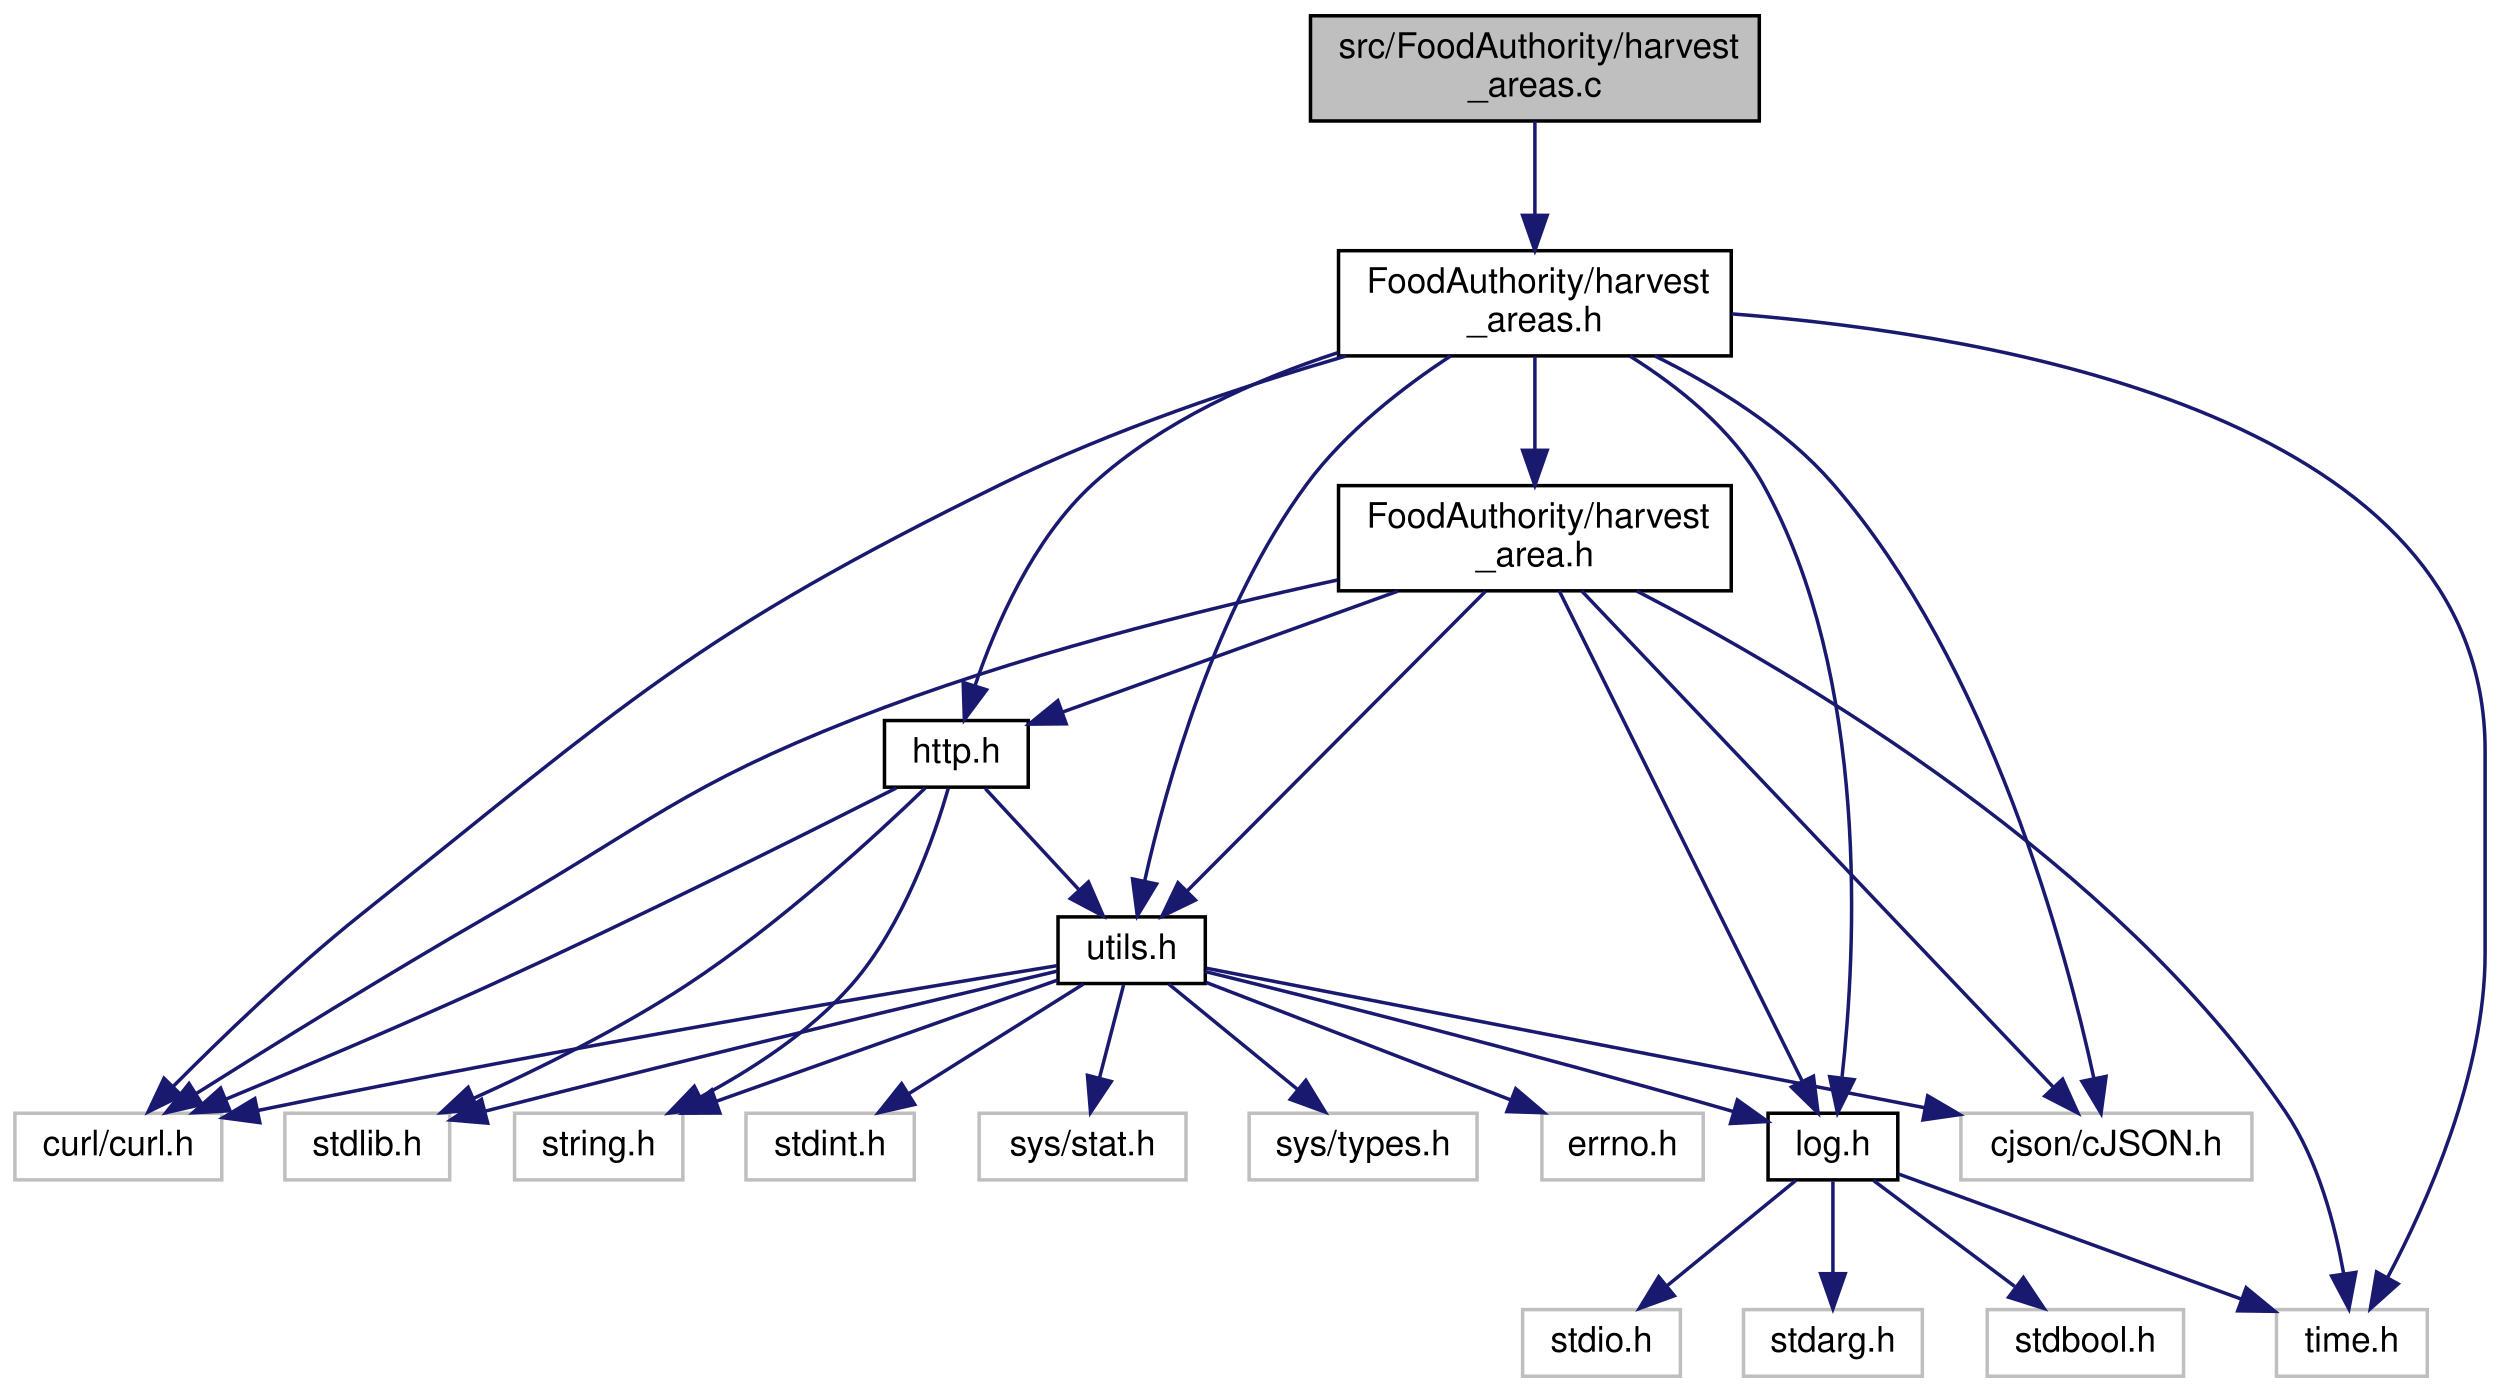
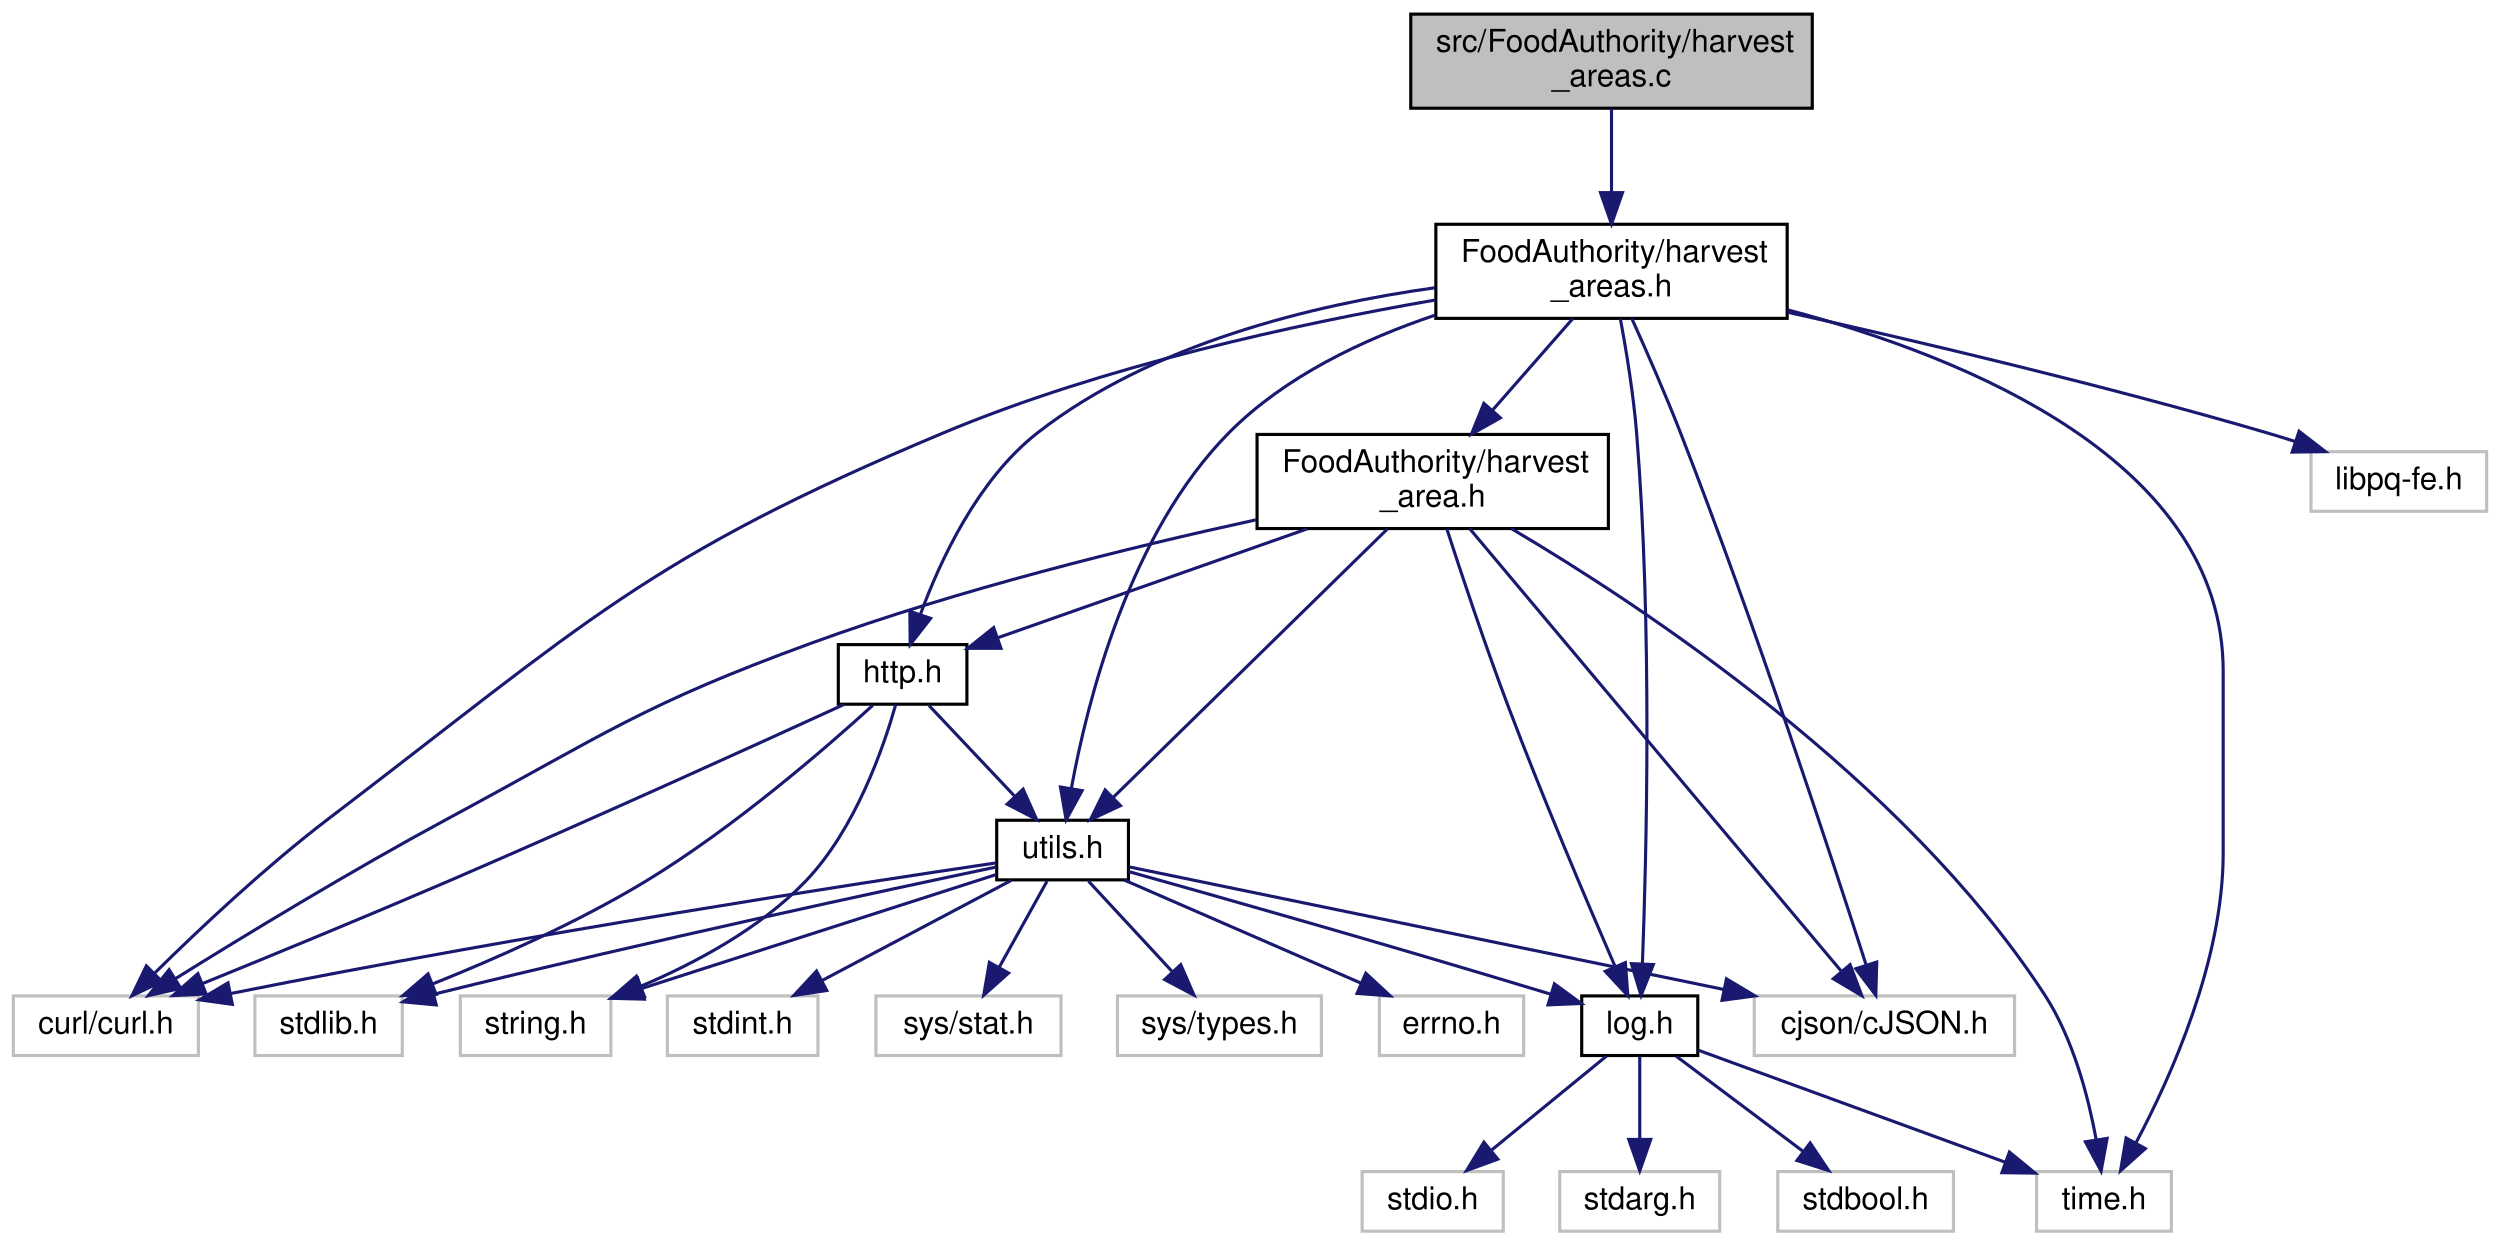
- <svg xmlns="http://www.w3.org/2000/svg" xmlns:xlink="http://www.w3.org/1999/xlink" width="713pt" height="397pt" viewBox="0.00 0.00 712.50 397.00">
+ <svg xmlns="http://www.w3.org/2000/svg" xmlns:xlink="http://www.w3.org/1999/xlink" width="797pt" height="397pt" viewBox="0.00 0.00 796.50 397.00">
  <g id="graph0" class="graph" transform="scale(1 1) rotate(0) translate(4 393)">
    <g id="node1" class="node">
      <g id="a_node1">
        <a xlink:title=" ">
-           <polygon fill="#bfbfbf" stroke="black" points="369.5,-358.5 369.5,-388.5 497.5,-388.5 497.5,-358.5 369.5,-358.5" />
-           <text text-anchor="start" x="377.5" y="-376.5" font-family="Helvetica,sans-Serif" font-size="10.00">src/FoodAuthority/harvest</text>
-           <text text-anchor="middle" x="433.5" y="-365.5" font-family="Helvetica,sans-Serif" font-size="10.00">_areas.c</text>
+           <polygon fill="#bfbfbf" stroke="black" points="445.5,-358.5 445.5,-388.5 573.5,-388.5 573.5,-358.5 445.5,-358.5" />
+           <text text-anchor="start" x="453.5" y="-376.5" font-family="Helvetica,sans-Serif" font-size="10.00">src/FoodAuthority/harvest</text>
+           <text text-anchor="middle" x="509.5" y="-365.5" font-family="Helvetica,sans-Serif" font-size="10.00">_areas.c</text>
        </a>
      </g>
    </g>
    <g id="node2" class="node">
      <g id="a_node2">
        <a xlink:href="harvest__areas_8h.html" target="_top" xlink:title=" ">
-           <polygon fill="none" stroke="black" points="377.5,-291.5 377.5,-321.5 489.5,-321.5 489.5,-291.5 377.5,-291.5" />
-           <text text-anchor="start" x="385.5" y="-309.5" font-family="Helvetica,sans-Serif" font-size="10.00">FoodAuthority/harvest</text>
-           <text text-anchor="middle" x="433.5" y="-298.5" font-family="Helvetica,sans-Serif" font-size="10.00">_areas.h</text>
+           <polygon fill="none" stroke="black" points="453.5,-291.5 453.5,-321.5 565.5,-321.5 565.5,-291.5 453.5,-291.5" />
+           <text text-anchor="start" x="461.5" y="-309.5" font-family="Helvetica,sans-Serif" font-size="10.00">FoodAuthority/harvest</text>
+           <text text-anchor="middle" x="509.5" y="-298.5" font-family="Helvetica,sans-Serif" font-size="10.00">_areas.h</text>
        </a>
      </g>
    </g>
    <g id="edge1" class="edge">
-       <path fill="none" stroke="midnightblue" d="M433.5,-358.4C433.5,-350.64 433.5,-340.81 433.5,-331.86" />
-       <polygon fill="midnightblue" stroke="midnightblue" points="437,-331.58 433.5,-321.58 430,-331.58 437,-331.58" />
+       <path fill="none" stroke="midnightblue" d="M509.5,-358.4C509.5,-350.64 509.5,-340.81 509.5,-331.86" />
+       <polygon fill="midnightblue" stroke="midnightblue" points="513,-331.58 509.5,-321.58 506,-331.58 513,-331.58" />
    </g>
    <g id="node3" class="node">
      <g id="a_node3">
        <a xlink:title=" ">
          <polygon fill="none" stroke="#bfbfbf" points="0,-56.5 0,-75.5 59,-75.5 59,-56.5 0,-56.5" />
          <text text-anchor="middle" x="29.5" y="-63.5" font-family="Helvetica,sans-Serif" font-size="10.00">curl/curl.h</text>
        </a>
      </g>
    </g>
    <g id="edge2" class="edge">
-       <path fill="none" stroke="midnightblue" d="M379.7,-291.5C349.97,-282.81 312.83,-270.38 281.5,-255 193.53,-211.82 175.09,-193.14 98.5,-132 79.15,-116.55 58.71,-96.81 45.14,-83.15" />
-       <polygon fill="midnightblue" stroke="midnightblue" points="47.52,-80.58 38.01,-75.9 42.52,-85.48 47.52,-80.58" />
+       <path fill="none" stroke="midnightblue" d="M453.21,-297.34C409.34,-289.75 347.5,-276.36 296.5,-255 201.64,-215.27 182.32,-194.31 100.5,-132 80.27,-116.6 59.01,-96.54 45.09,-82.81" />
+       <polygon fill="midnightblue" stroke="midnightblue" points="47.35,-80.12 37.8,-75.53 42.41,-85.08 47.35,-80.12" />
    </g>
    <g id="node4" class="node">
      <g id="a_node4">
        <a xlink:title=" ">
          <polygon fill="none" stroke="#bfbfbf" points="555,-56.5 555,-75.5 638,-75.5 638,-56.5 555,-56.5" />
          <text text-anchor="middle" x="596.5" y="-63.5" font-family="Helvetica,sans-Serif" font-size="10.00">cjson/cJSON.h</text>
        </a>
      </g>
    </g>
    <g id="edge3" class="edge">
-       <path fill="none" stroke="midnightblue" d="M467.71,-291.48C484.84,-283.04 504.79,-270.83 518.5,-255 563.39,-203.19 585.04,-121.94 592.89,-85.62" />
-       <polygon fill="midnightblue" stroke="midnightblue" points="596.39,-86 594.97,-75.5 589.53,-84.6 596.39,-86" />
+       <path fill="none" stroke="midnightblue" d="M515.96,-291.47C520.51,-281.41 526.64,-267.47 531.5,-255 555.4,-193.72 579.72,-119.56 590.6,-85.6" />
+       <polygon fill="midnightblue" stroke="midnightblue" points="594.05,-86.3 593.76,-75.71 587.38,-84.17 594.05,-86.3" />
    </g>
    <g id="node5" class="node">
      <g id="a_node5">
        <a xlink:title=" ">
          <polygon fill="none" stroke="#bfbfbf" points="645,-0.5 645,-19.5 688,-19.5 688,-0.5 645,-0.5" />
          <text text-anchor="middle" x="666.5" y="-7.5" font-family="Helvetica,sans-Serif" font-size="10.00">time.h</text>
        </a>
      </g>
    </g>
    <g id="edge4" class="edge">
-       <path fill="none" stroke="midnightblue" d="M489.65,-303.49C569.03,-297.3 704.5,-272.98 704.5,-179 704.5,-179 704.5,-179 704.5,-121 704.5,-86.81 687.9,-49.76 676.64,-28.57" />
+       <path fill="none" stroke="midnightblue" d="M565.64,-294.22C623.25,-278.99 704.5,-245.68 704.5,-179 704.5,-179 704.5,-179 704.5,-121 704.5,-86.81 687.9,-49.76 676.64,-28.57" />
      <polygon fill="midnightblue" stroke="midnightblue" points="679.68,-26.83 671.78,-19.77 673.55,-30.22 679.68,-26.83" />
    </g>
    <g id="node6" class="node">
      <g id="a_node6">
+         <a xlink:title=" ">
+           <polygon fill="none" stroke="#bfbfbf" points="732.5,-230 732.5,-249 788.5,-249 788.5,-230 732.5,-230" />
+           <text text-anchor="middle" x="760.5" y="-237" font-family="Helvetica,sans-Serif" font-size="10.00">libpq-fe.h</text>
+         </a>
+       </g>
+     </g>
+     <g id="edge5" class="edge">
+       <path fill="none" stroke="midnightblue" d="M565.77,-293.43C608.06,-284 667.27,-270 718.5,-255 721.44,-254.14 724.48,-253.2 727.52,-252.22" />
+       <polygon fill="midnightblue" stroke="midnightblue" points="728.7,-255.51 737.08,-249.03 726.49,-248.87 728.7,-255.51" />
+     </g>
+     <g id="node7" class="node">
+       <g id="a_node7">
        <a xlink:href="log_8h.html" target="_top" xlink:title=" ">
          <polygon fill="none" stroke="black" points="500,-56.5 500,-75.5 537,-75.5 537,-56.5 500,-56.5" />
          <text text-anchor="middle" x="518.5" y="-63.5" font-family="Helvetica,sans-Serif" font-size="10.00">log.h</text>
        </a>
      </g>
    </g>
-     <g id="edge5" class="edge">
-       <path fill="none" stroke="midnightblue" d="M460.65,-291.41C474.36,-282.81 489.88,-270.48 498.5,-255 529.2,-199.87 525.07,-121.5 521.11,-85.9" />
-       <polygon fill="midnightblue" stroke="midnightblue" points="524.53,-85.06 519.82,-75.57 517.58,-85.92 524.53,-85.06" />
+     <g id="edge6" class="edge">
+       <path fill="none" stroke="midnightblue" d="M512.32,-291.42C514.19,-281.33 516.49,-267.39 517.5,-255 522.52,-193.31 520.65,-119.85 519.35,-85.91" />
+       <polygon fill="midnightblue" stroke="midnightblue" points="522.83,-85.49 518.92,-75.64 515.84,-85.78 522.83,-85.49" />
+     </g>
+     <g id="node11" class="node">
+       <g id="a_node11">
+         <a xlink:href="harvest__area_8h.html" target="_top" xlink:title=" ">
+           <polygon fill="none" stroke="black" points="396.5,-224.5 396.5,-254.5 508.5,-254.5 508.5,-224.5 396.5,-224.5" />
+           <text text-anchor="start" x="404.5" y="-242.5" font-family="Helvetica,sans-Serif" font-size="10.00">FoodAuthority/harvest</text>
+           <text text-anchor="middle" x="452.5" y="-231.5" font-family="Helvetica,sans-Serif" font-size="10.00">_area.h</text>
+         </a>
+       </g>
+     </g>
+     <g id="edge11" class="edge">
+       <path fill="none" stroke="midnightblue" d="M497.13,-291.4C489.66,-282.88 479.99,-271.85 471.56,-262.23" />
+       <polygon fill="midnightblue" stroke="midnightblue" points="474.07,-259.79 464.84,-254.58 468.81,-264.4 474.07,-259.79" />
+     </g>
+     <g id="node12" class="node">
+       <g id="a_node12">
+         <a xlink:href="http_8h.html" target="_top" xlink:title=" ">
+           <polygon fill="none" stroke="black" points="263,-168.5 263,-187.5 304,-187.5 304,-168.5 263,-168.5" />
+           <text text-anchor="middle" x="283.5" y="-175.5" font-family="Helvetica,sans-Serif" font-size="10.00">http.h</text>
+         </a>
+       </g>
+     </g>
+     <g id="edge31" class="edge">
+       <path fill="none" stroke="midnightblue" d="M453.24,-301.27C414.2,-295.83 362.88,-283.38 326.5,-255 307.5,-240.17 295.51,-214.45 289.16,-197.08" />
+       <polygon fill="midnightblue" stroke="midnightblue" points="292.44,-195.86 285.92,-187.52 285.81,-198.11 292.44,-195.86" />
+     </g>
+     <g id="node15" class="node">
+       <g id="a_node15">
+         <a xlink:href="utils_8h.html" target="_top" xlink:title=" ">
+           <polygon fill="none" stroke="black" points="313.5,-112.5 313.5,-131.5 355.5,-131.5 355.5,-112.5 313.5,-112.5" />
+           <text text-anchor="middle" x="334.5" y="-119.5" font-family="Helvetica,sans-Serif" font-size="10.00">utils.h</text>
+         </a>
+       </g>
+     </g>
+     <g id="edge32" class="edge">
+       <path fill="none" stroke="midnightblue" d="M453.33,-292.55C430.48,-284.88 405.32,-273.01 387.5,-255 355.9,-223.06 342.45,-169.85 337.31,-141.73" />
+       <polygon fill="midnightblue" stroke="midnightblue" points="340.73,-140.95 335.63,-131.66 333.82,-142.1 340.73,-140.95" />
+     </g>
+     <g id="edge10" class="edge">
+       <path fill="none" stroke="midnightblue" d="M537.24,-58.16C561.84,-49.19 605.37,-33.3 635.05,-22.47" />
+       <polygon fill="midnightblue" stroke="midnightblue" points="636.35,-25.73 644.54,-19.01 633.95,-19.15 636.35,-25.73" />
+     </g>
+     <g id="node8" class="node">
+       <g id="a_node8">
+         <a xlink:title=" ">
+           <polygon fill="none" stroke="#bfbfbf" points="430,-0.5 430,-19.5 475,-19.5 475,-0.5 430,-0.5" />
+           <text text-anchor="middle" x="452.5" y="-7.5" font-family="Helvetica,sans-Serif" font-size="10.00">stdio.h</text>
+         </a>
+       </g>
+     </g>
+     <g id="edge7" class="edge">
+       <path fill="none" stroke="midnightblue" d="M507.9,-56.32C498.04,-48.26 483.15,-36.08 471.28,-26.37" />
+       <polygon fill="midnightblue" stroke="midnightblue" points="473.25,-23.46 463.3,-19.83 468.82,-28.88 473.25,-23.46" />
+     </g>
+     <g id="node9" class="node">
+       <g id="a_node9">
+         <a xlink:title=" ">
+           <polygon fill="none" stroke="#bfbfbf" points="493,-0.5 493,-19.5 544,-19.5 544,-0.5 493,-0.5" />
+           <text text-anchor="middle" x="518.5" y="-7.5" font-family="Helvetica,sans-Serif" font-size="10.00">stdarg.h</text>
+         </a>
+       </g>
+     </g>
+     <g id="edge8" class="edge">
+       <path fill="none" stroke="midnightblue" d="M518.5,-56.08C518.5,-49.01 518.5,-38.86 518.5,-29.99" />
+       <polygon fill="midnightblue" stroke="midnightblue" points="522,-29.75 518.5,-19.75 515,-29.75 522,-29.75" />
    </g>
    <g id="node10" class="node">
      <g id="a_node10">
-         <a xlink:href="harvest__area_8h.html" target="_top" xlink:title=" ">
-           <polygon fill="none" stroke="black" points="377.5,-224.5 377.5,-254.5 489.5,-254.5 489.5,-224.5 377.5,-224.5" />
-           <text text-anchor="start" x="385.5" y="-242.5" font-family="Helvetica,sans-Serif" font-size="10.00">FoodAuthority/harvest</text>
-           <text text-anchor="middle" x="433.5" y="-231.5" font-family="Helvetica,sans-Serif" font-size="10.00">_area.h</text>
-         </a>
-       </g>
-     </g>
-     <g id="edge10" class="edge">
-       <path fill="none" stroke="midnightblue" d="M433.5,-291.4C433.5,-283.64 433.5,-273.81 433.5,-264.86" />
-       <polygon fill="midnightblue" stroke="midnightblue" points="437,-264.58 433.5,-254.58 430,-264.58 437,-264.58" />
-     </g>
-     <g id="node11" class="node">
-       <g id="a_node11">
-         <a xlink:href="http_8h.html" target="_top" xlink:title=" ">
-           <polygon fill="none" stroke="black" points="248,-168.5 248,-187.5 289,-187.5 289,-168.5 248,-168.5" />
-           <text text-anchor="middle" x="268.5" y="-175.5" font-family="Helvetica,sans-Serif" font-size="10.00">http.h</text>
-         </a>
-       </g>
+         <a xlink:title=" ">
+           <polygon fill="none" stroke="#bfbfbf" points="562.5,-0.5 562.5,-19.5 618.5,-19.5 618.5,-0.5 562.5,-0.5" />
+           <text text-anchor="middle" x="590.5" y="-7.5" font-family="Helvetica,sans-Serif" font-size="10.00">stdbool.h</text>
+         </a>
+       </g>
+     </g>
+     <g id="edge9" class="edge">
+       <path fill="none" stroke="midnightblue" d="M530.07,-56.32C540.92,-48.18 557.38,-35.84 570.38,-26.09" />
+       <polygon fill="midnightblue" stroke="midnightblue" points="572.82,-28.63 578.72,-19.83 568.62,-23.03 572.82,-28.63" />
+     </g>
+     <g id="edge12" class="edge">
+       <path fill="none" stroke="midnightblue" d="M396.12,-227.27C356,-218.53 301.16,-205.02 254.5,-188 200.72,-168.38 188.91,-159.13 138.5,-132 107.77,-115.46 73.35,-94.51 51.56,-80.93" />
+       <polygon fill="midnightblue" stroke="midnightblue" points="53.38,-77.94 43.04,-75.6 49.66,-83.87 53.38,-77.94" />
+     </g>
+     <g id="edge13" class="edge">
+       <path fill="none" stroke="midnightblue" d="M464.28,-224.47C490.67,-193.03 554.42,-117.12 582.65,-83.5" />
+       <polygon fill="midnightblue" stroke="midnightblue" points="585.56,-85.47 589.31,-75.56 580.2,-80.97 585.56,-85.47" />
+     </g>
+     <g id="edge14" class="edge">
+       <path fill="none" stroke="midnightblue" d="M477.55,-224.49C519.19,-199.92 602.5,-145.04 647.5,-76 656.63,-62 661.48,-43.5 663.99,-29.81" />
+       <polygon fill="midnightblue" stroke="midnightblue" points="667.49,-30.08 665.58,-19.66 660.57,-28.99 667.49,-30.08" />
+     </g>
+     <g id="edge15" class="edge">
+       <path fill="none" stroke="midnightblue" d="M457.01,-224.36C461.64,-210.05 469.19,-187.35 476.5,-168 487.59,-138.63 501.87,-105.08 510.59,-84.99" />
+       <polygon fill="midnightblue" stroke="midnightblue" points="513.92,-86.13 514.71,-75.57 507.5,-83.33 513.92,-86.13" />
+     </g>
+     <g id="edge16" class="edge">
+       <path fill="none" stroke="midnightblue" d="M412.45,-224.4C382.2,-213.75 341.32,-199.36 313.76,-189.66" />
+       <polygon fill="midnightblue" stroke="midnightblue" points="314.85,-186.33 304.26,-186.31 312.53,-192.93 314.85,-186.33" />
    </g>
    <g id="edge30" class="edge">
-       <path fill="none" stroke="midnightblue" d="M377.27,-292.41C353.57,-284.66 327.01,-272.78 307.5,-255 290.41,-239.43 279.68,-214.65 273.89,-197.64" />
-       <polygon fill="midnightblue" stroke="midnightblue" points="277.12,-196.26 270.79,-187.77 270.45,-198.36 277.12,-196.26" />
+       <path fill="none" stroke="midnightblue" d="M438.03,-224.34C415.9,-202.68 373.79,-161.45 350.68,-138.83" />
+       <polygon fill="midnightblue" stroke="midnightblue" points="352.95,-136.16 343.36,-131.67 348.06,-141.17 352.95,-136.16" />
+     </g>
+     <g id="edge19" class="edge">
+       <path fill="none" stroke="midnightblue" d="M264.81,-168.41C237.27,-155.79 184.11,-131.63 138.5,-112 112.25,-100.7 82.21,-88.34 60.32,-79.44" />
+       <polygon fill="midnightblue" stroke="midnightblue" points="61.47,-76.12 50.88,-75.61 58.83,-82.61 61.47,-76.12" />
+     </g>
+     <g id="node13" class="node">
+       <g id="a_node13">
+         <a xlink:title=" ">
+           <polygon fill="none" stroke="#bfbfbf" points="77,-56.5 77,-75.5 124,-75.5 124,-56.5 77,-56.5" />
+           <text text-anchor="middle" x="100.5" y="-63.5" font-family="Helvetica,sans-Serif" font-size="10.00">stdlib.h</text>
+         </a>
+       </g>
+     </g>
+     <g id="edge17" class="edge">
+       <path fill="none" stroke="midnightblue" d="M273.99,-168.14C259.29,-154.76 229.78,-129.13 201.5,-112 179.91,-98.92 153.86,-87.41 133.62,-79.3" />
+       <polygon fill="midnightblue" stroke="midnightblue" points="134.78,-76 124.19,-75.6 132.22,-82.51 134.78,-76" />
    </g>
    <g id="node14" class="node">
      <g id="a_node14">
-         <a xlink:href="utils_8h.html" target="_top" xlink:title=" ">
-           <polygon fill="none" stroke="black" points="297.5,-112.5 297.5,-131.5 339.5,-131.5 339.5,-112.5 297.5,-112.5" />
-           <text text-anchor="middle" x="318.5" y="-119.5" font-family="Helvetica,sans-Serif" font-size="10.00">utils.h</text>
-         </a>
-       </g>
-     </g>
-     <g id="edge31" class="edge">
-       <path fill="none" stroke="midnightblue" d="M409.47,-291.49C395.87,-282.54 379.45,-269.83 368.5,-255 342.38,-219.64 328.32,-169.03 322.24,-141.9" />
-       <polygon fill="midnightblue" stroke="midnightblue" points="325.6,-140.88 320.11,-131.82 318.75,-142.33 325.6,-140.88" />
-     </g>
-     <g id="edge9" class="edge">
-       <path fill="none" stroke="midnightblue" d="M537.24,-58.16C561.84,-49.19 605.37,-33.3 635.05,-22.47" />
-       <polygon fill="midnightblue" stroke="midnightblue" points="636.35,-25.73 644.54,-19.01 633.95,-19.15 636.35,-25.73" />
-     </g>
-     <g id="node7" class="node">
-       <g id="a_node7">
-         <a xlink:title=" ">
-           <polygon fill="none" stroke="#bfbfbf" points="430,-0.5 430,-19.5 475,-19.5 475,-0.5 430,-0.5" />
-           <text text-anchor="middle" x="452.5" y="-7.5" font-family="Helvetica,sans-Serif" font-size="10.00">stdio.h</text>
-         </a>
-       </g>
-     </g>
-     <g id="edge6" class="edge">
-       <path fill="none" stroke="midnightblue" d="M507.9,-56.32C498.04,-48.26 483.15,-36.08 471.28,-26.37" />
-       <polygon fill="midnightblue" stroke="midnightblue" points="473.25,-23.46 463.3,-19.83 468.82,-28.88 473.25,-23.46" />
-     </g>
-     <g id="node8" class="node">
-       <g id="a_node8">
-         <a xlink:title=" ">
-           <polygon fill="none" stroke="#bfbfbf" points="493,-0.5 493,-19.5 544,-19.5 544,-0.5 493,-0.5" />
-           <text text-anchor="middle" x="518.5" y="-7.5" font-family="Helvetica,sans-Serif" font-size="10.00">stdarg.h</text>
-         </a>
-       </g>
-     </g>
-     <g id="edge7" class="edge">
-       <path fill="none" stroke="midnightblue" d="M518.5,-56.08C518.5,-49.01 518.5,-38.86 518.5,-29.99" />
-       <polygon fill="midnightblue" stroke="midnightblue" points="522,-29.75 518.5,-19.75 515,-29.75 522,-29.75" />
-     </g>
-     <g id="node9" class="node">
-       <g id="a_node9">
-         <a xlink:title=" ">
-           <polygon fill="none" stroke="#bfbfbf" points="562.5,-0.5 562.5,-19.5 618.5,-19.5 618.5,-0.5 562.5,-0.5" />
-           <text text-anchor="middle" x="590.5" y="-7.5" font-family="Helvetica,sans-Serif" font-size="10.00">stdbool.h</text>
-         </a>
-       </g>
-     </g>
-     <g id="edge8" class="edge">
-       <path fill="none" stroke="midnightblue" d="M530.07,-56.32C540.92,-48.18 557.38,-35.84 570.38,-26.09" />
-       <polygon fill="midnightblue" stroke="midnightblue" points="572.82,-28.63 578.72,-19.83 568.62,-23.03 572.82,-28.63" />
-     </g>
-     <g id="edge11" class="edge">
-       <path fill="none" stroke="midnightblue" d="M377.19,-227.58C337.85,-219.06 284.53,-205.69 239.5,-188 190.64,-168.81 181.01,-158.18 135.5,-132 106.16,-115.12 73,-94.54 51.7,-81.11" />
-       <polygon fill="midnightblue" stroke="midnightblue" points="53.4,-78.05 43.07,-75.66 49.66,-83.96 53.4,-78.05" />
-     </g>
-     <g id="edge12" class="edge">
-       <path fill="none" stroke="midnightblue" d="M446.84,-224.47C476.84,-192.9 549.48,-116.47 581.23,-83.07" />
-       <polygon fill="midnightblue" stroke="midnightblue" points="584.01,-85.22 588.36,-75.56 578.94,-80.4 584.01,-85.22" />
-     </g>
-     <g id="edge13" class="edge">
-       <path fill="none" stroke="midnightblue" d="M462.58,-224.42C508.9,-200.5 599.1,-147.45 647.5,-76 656.88,-62.16 661.7,-43.64 664.13,-29.91" />
-       <polygon fill="midnightblue" stroke="midnightblue" points="667.64,-30.12 665.66,-19.71 660.72,-29.08 667.64,-30.12" />
-     </g>
-     <g id="edge14" class="edge">
-       <path fill="none" stroke="midnightblue" d="M440.46,-224.47C455.83,-193.44 492.7,-119.05 509.67,-84.81" />
-       <polygon fill="midnightblue" stroke="midnightblue" points="512.95,-86.07 514.26,-75.56 506.68,-82.97 512.95,-86.07" />
-     </g>
-     <g id="edge15" class="edge">
-       <path fill="none" stroke="midnightblue" d="M394.4,-224.4C365.16,-213.86 325.76,-199.65 298.87,-189.95" />
-       <polygon fill="midnightblue" stroke="midnightblue" points="299.82,-186.57 289.22,-186.47 297.44,-193.16 299.82,-186.57" />
-     </g>
-     <g id="edge29" class="edge">
-       <path fill="none" stroke="midnightblue" d="M419.4,-224.34C397.83,-202.68 356.79,-161.45 334.26,-138.83" />
-       <polygon fill="midnightblue" stroke="midnightblue" points="336.67,-136.29 327.13,-131.67 331.71,-141.23 336.67,-136.29" />
-     </g>
-     <g id="edge18" class="edge">
-       <path fill="none" stroke="midnightblue" d="M251.42,-168.29C226.24,-155.54 177.59,-131.2 135.5,-112 110.38,-100.54 81.51,-88.34 60.25,-79.55" />
-       <polygon fill="midnightblue" stroke="midnightblue" points="61.34,-76.21 50.76,-75.64 58.67,-82.68 61.34,-76.21" />
-     </g>
-     <g id="node12" class="node">
-       <g id="a_node12">
-         <a xlink:title=" ">
-           <polygon fill="none" stroke="#bfbfbf" points="77,-56.5 77,-75.5 124,-75.5 124,-56.5 77,-56.5" />
-           <text text-anchor="middle" x="100.5" y="-63.5" font-family="Helvetica,sans-Serif" font-size="10.00">stdlib.h</text>
-         </a>
-       </g>
-     </g>
-     <g id="edge16" class="edge">
-       <path fill="none" stroke="midnightblue" d="M259.59,-168.22C245.81,-154.94 218.13,-129.45 191.5,-112 172.26,-99.39 148.98,-87.94 130.78,-79.74" />
-       <polygon fill="midnightblue" stroke="midnightblue" points="132.08,-76.49 121.52,-75.65 129.25,-82.89 132.08,-76.49" />
-     </g>
-     <g id="node13" class="node">
-       <g id="a_node13">
        <a xlink:title=" ">
          <polygon fill="none" stroke="#bfbfbf" points="142.5,-56.5 142.5,-75.5 190.5,-75.5 190.5,-56.5 142.5,-56.5" />
          <text text-anchor="middle" x="166.5" y="-63.5" font-family="Helvetica,sans-Serif" font-size="10.00">string.h</text>
        </a>
      </g>
    </g>
-     <g id="edge17" class="edge">
-       <path fill="none" stroke="midnightblue" d="M266.18,-168.1C262.31,-154.66 253.45,-128.97 238.5,-112 226.67,-98.57 209.87,-87.76 195.47,-80.1" />
-       <polygon fill="midnightblue" stroke="midnightblue" points="196.93,-76.92 186.43,-75.53 193.77,-83.17 196.93,-76.92" />
-     </g>
-     <g id="edge19" class="edge">
-       <path fill="none" stroke="midnightblue" d="M276.76,-168.08C283.96,-160.3 294.61,-148.8 303.35,-139.37" />
-       <polygon fill="midnightblue" stroke="midnightblue" points="306.17,-141.47 310.4,-131.75 301.03,-136.71 306.17,-141.47" />
+     <g id="edge18" class="edge">
+       <path fill="none" stroke="midnightblue" d="M281.31,-168.4C277.49,-154.9 268.46,-128.57 252.5,-112 238,-96.95 217.36,-85.92 199.94,-78.55" />
+       <polygon fill="midnightblue" stroke="midnightblue" points="201.23,-75.3 190.65,-74.83 198.63,-81.79 201.23,-75.3" />
+     </g>
+     <g id="edge20" class="edge">
+       <path fill="none" stroke="midnightblue" d="M291.92,-168.08C299.35,-160.22 310.35,-148.57 319.31,-139.08" />
+       <polygon fill="midnightblue" stroke="midnightblue" points="321.91,-141.42 326.24,-131.75 316.82,-136.62 321.91,-141.42" />
+     </g>
+     <g id="edge23" class="edge">
+       <path fill="none" stroke="midnightblue" d="M313.3,-117.91C269.51,-111.43 165.7,-95.53 69.24,-76.26" />
+       <polygon fill="midnightblue" stroke="midnightblue" points="69.82,-72.8 59.33,-74.26 68.44,-79.67 69.82,-72.8" />
+     </g>
+     <g id="edge25" class="edge">
+       <path fill="none" stroke="midnightblue" d="M355.94,-116.58C396.98,-108.12 487.68,-89.43 545.24,-77.57" />
+       <polygon fill="midnightblue" stroke="midnightblue" points="546.14,-80.95 555.23,-75.51 544.73,-74.1 546.14,-80.95" />
+     </g>
+     <g id="edge29" class="edge">
+       <path fill="none" stroke="midnightblue" d="M355.5,-115.16C383.82,-107.24 436.02,-92.47 490.09,-76.06" />
+       <polygon fill="midnightblue" stroke="midnightblue" points="491.3,-79.35 499.85,-73.08 489.26,-72.65 491.3,-79.35" />
+     </g>
+     <g id="edge21" class="edge">
+       <path fill="none" stroke="midnightblue" d="M313.3,-116.59C278.21,-109.22 205.66,-93.67 134.31,-76.11" />
+       <polygon fill="midnightblue" stroke="midnightblue" points="134.81,-72.63 124.26,-73.62 133.12,-79.42 134.81,-72.63" />
    </g>
    <g id="edge22" class="edge">
-       <path fill="none" stroke="midnightblue" d="M297.27,-117.6C255.46,-110.82 159.32,-94.8 69.16,-76.27" />
-       <polygon fill="midnightblue" stroke="midnightblue" points="69.84,-72.83 59.34,-74.23 68.42,-79.69 69.84,-72.83" />
-     </g>
-     <g id="edge24" class="edge">
-       <path fill="none" stroke="midnightblue" d="M339.85,-116.85C383.33,-108.41 483.22,-89 544.77,-77.05" />
-       <polygon fill="midnightblue" stroke="midnightblue" points="545.53,-80.47 554.67,-75.12 544.19,-73.6 545.53,-80.47" />
-     </g>
-     <g id="edge28" class="edge">
-       <path fill="none" stroke="midnightblue" d="M339.52,-115.9C370.38,-108.32 429.96,-93.37 490.2,-75.96" />
-       <polygon fill="midnightblue" stroke="midnightblue" points="491.24,-79.3 499.87,-73.15 489.29,-72.58 491.24,-79.3" />
-     </g>
-     <g id="edge20" class="edge">
-       <path fill="none" stroke="midnightblue" d="M297.37,-116.06C264.64,-108.37 199.49,-92.88 134.31,-76.15" />
-       <polygon fill="midnightblue" stroke="midnightblue" points="134.83,-72.67 124.27,-73.57 133.08,-79.45 134.83,-72.67" />
-     </g>
-     <g id="edge21" class="edge">
-       <path fill="none" stroke="midnightblue" d="M297.37,-113.49C272.15,-104.53 229.7,-89.45 200,-78.9" />
-       <polygon fill="midnightblue" stroke="midnightblue" points="201.05,-75.56 190.46,-75.51 198.71,-82.16 201.05,-75.56" />
-     </g>
-     <g id="node15" class="node">
-       <g id="a_node15">
+       <path fill="none" stroke="midnightblue" d="M313.22,-114.16C284.82,-105.03 234.18,-88.75 200.46,-77.92" />
+       <polygon fill="midnightblue" stroke="midnightblue" points="201.18,-74.47 190.59,-74.74 199.03,-81.13 201.18,-74.47" />
+     </g>
+     <g id="node16" class="node">
+       <g id="a_node16">
        <a xlink:title=" ">
          <polygon fill="none" stroke="#bfbfbf" points="208.5,-56.5 208.5,-75.5 256.5,-75.5 256.5,-56.5 208.5,-56.5" />
          <text text-anchor="middle" x="232.5" y="-63.5" font-family="Helvetica,sans-Serif" font-size="10.00">stdint.h</text>
        </a>
      </g>
    </g>
-     <g id="edge23" class="edge">
-       <path fill="none" stroke="midnightblue" d="M304.68,-112.32C291.27,-103.9 270.68,-90.97 254.91,-81.07" />
-       <polygon fill="midnightblue" stroke="midnightblue" points="256.61,-78.01 246.28,-75.65 252.89,-83.94 256.61,-78.01" />
-     </g>
-     <g id="node16" class="node">
-       <g id="a_node16">
+     <g id="edge24" class="edge">
+       <path fill="none" stroke="midnightblue" d="M318.11,-112.32C301.83,-103.7 276.63,-90.36 257.78,-80.39" />
+       <polygon fill="midnightblue" stroke="midnightblue" points="259.32,-77.24 248.85,-75.65 256.05,-83.43 259.32,-77.24" />
+     </g>
+     <g id="node17" class="node">
+       <g id="a_node17">
        <a xlink:title=" ">
          <polygon fill="none" stroke="#bfbfbf" points="275,-56.5 275,-75.5 334,-75.5 334,-56.5 275,-56.5" />
          <text text-anchor="middle" x="304.5" y="-63.5" font-family="Helvetica,sans-Serif" font-size="10.00">sys/stat.h</text>
        </a>
      </g>
    </g>
-     <g id="edge25" class="edge">
-       <path fill="none" stroke="midnightblue" d="M316.19,-112.08C314.33,-104.93 311.66,-94.64 309.35,-85.69" />
-       <polygon fill="midnightblue" stroke="midnightblue" points="312.67,-84.55 306.77,-75.75 305.89,-86.31 312.67,-84.55" />
-     </g>
-     <g id="node17" class="node">
-       <g id="a_node17">
+     <g id="edge26" class="edge">
+       <path fill="none" stroke="midnightblue" d="M329.55,-112.08C325.4,-104.61 319.35,-93.72 314.23,-84.52" />
+       <polygon fill="midnightblue" stroke="midnightblue" points="317.28,-82.79 309.36,-75.75 311.16,-86.19 317.28,-82.79" />
+     </g>
+     <g id="node18" class="node">
+       <g id="a_node18">
        <a xlink:title=" ">
          <polygon fill="none" stroke="#bfbfbf" points="352,-56.5 352,-75.5 417,-75.5 417,-56.5 352,-56.5" />
          <text text-anchor="middle" x="384.5" y="-63.5" font-family="Helvetica,sans-Serif" font-size="10.00">sys/types.h</text>
        </a>
      </g>
    </g>
-     <g id="edge26" class="edge">
-       <path fill="none" stroke="midnightblue" d="M329.1,-112.32C338.96,-104.26 353.85,-92.08 365.72,-82.37" />
-       <polygon fill="midnightblue" stroke="midnightblue" points="368.18,-84.88 373.7,-75.83 363.75,-79.46 368.18,-84.88" />
-     </g>
-     <g id="node18" class="node">
-       <g id="a_node18">
+     <g id="edge27" class="edge">
+       <path fill="none" stroke="midnightblue" d="M342.76,-112.08C349.96,-104.3 360.61,-92.8 369.35,-83.37" />
+       <polygon fill="midnightblue" stroke="midnightblue" points="372.17,-85.47 376.4,-75.75 367.03,-80.71 372.17,-85.47" />
+     </g>
+     <g id="node19" class="node">
+       <g id="a_node19">
        <a xlink:title=" ">
          <polygon fill="none" stroke="#bfbfbf" points="435.5,-56.5 435.5,-75.5 481.5,-75.5 481.5,-56.5 435.5,-56.5" />
          <text text-anchor="middle" x="458.5" y="-63.5" font-family="Helvetica,sans-Serif" font-size="10.00">errno.h</text>
        </a>
      </g>
    </g>
-     <g id="edge27" class="edge">
-       <path fill="none" stroke="midnightblue" d="M339.76,-112.8C362.82,-103.9 399.9,-89.6 426.48,-79.35" />
-       <polygon fill="midnightblue" stroke="midnightblue" points="428.04,-82.5 436.11,-75.64 425.52,-75.97 428.04,-82.5" />
+     <g id="edge28" class="edge">
+       <path fill="none" stroke="midnightblue" d="M354.15,-112.44C374.46,-103.6 406.4,-89.69 429.6,-79.59" />
+       <polygon fill="midnightblue" stroke="midnightblue" points="431.17,-82.72 438.94,-75.52 428.38,-76.3 431.17,-82.72" />
    </g>
  </g>
</svg>
